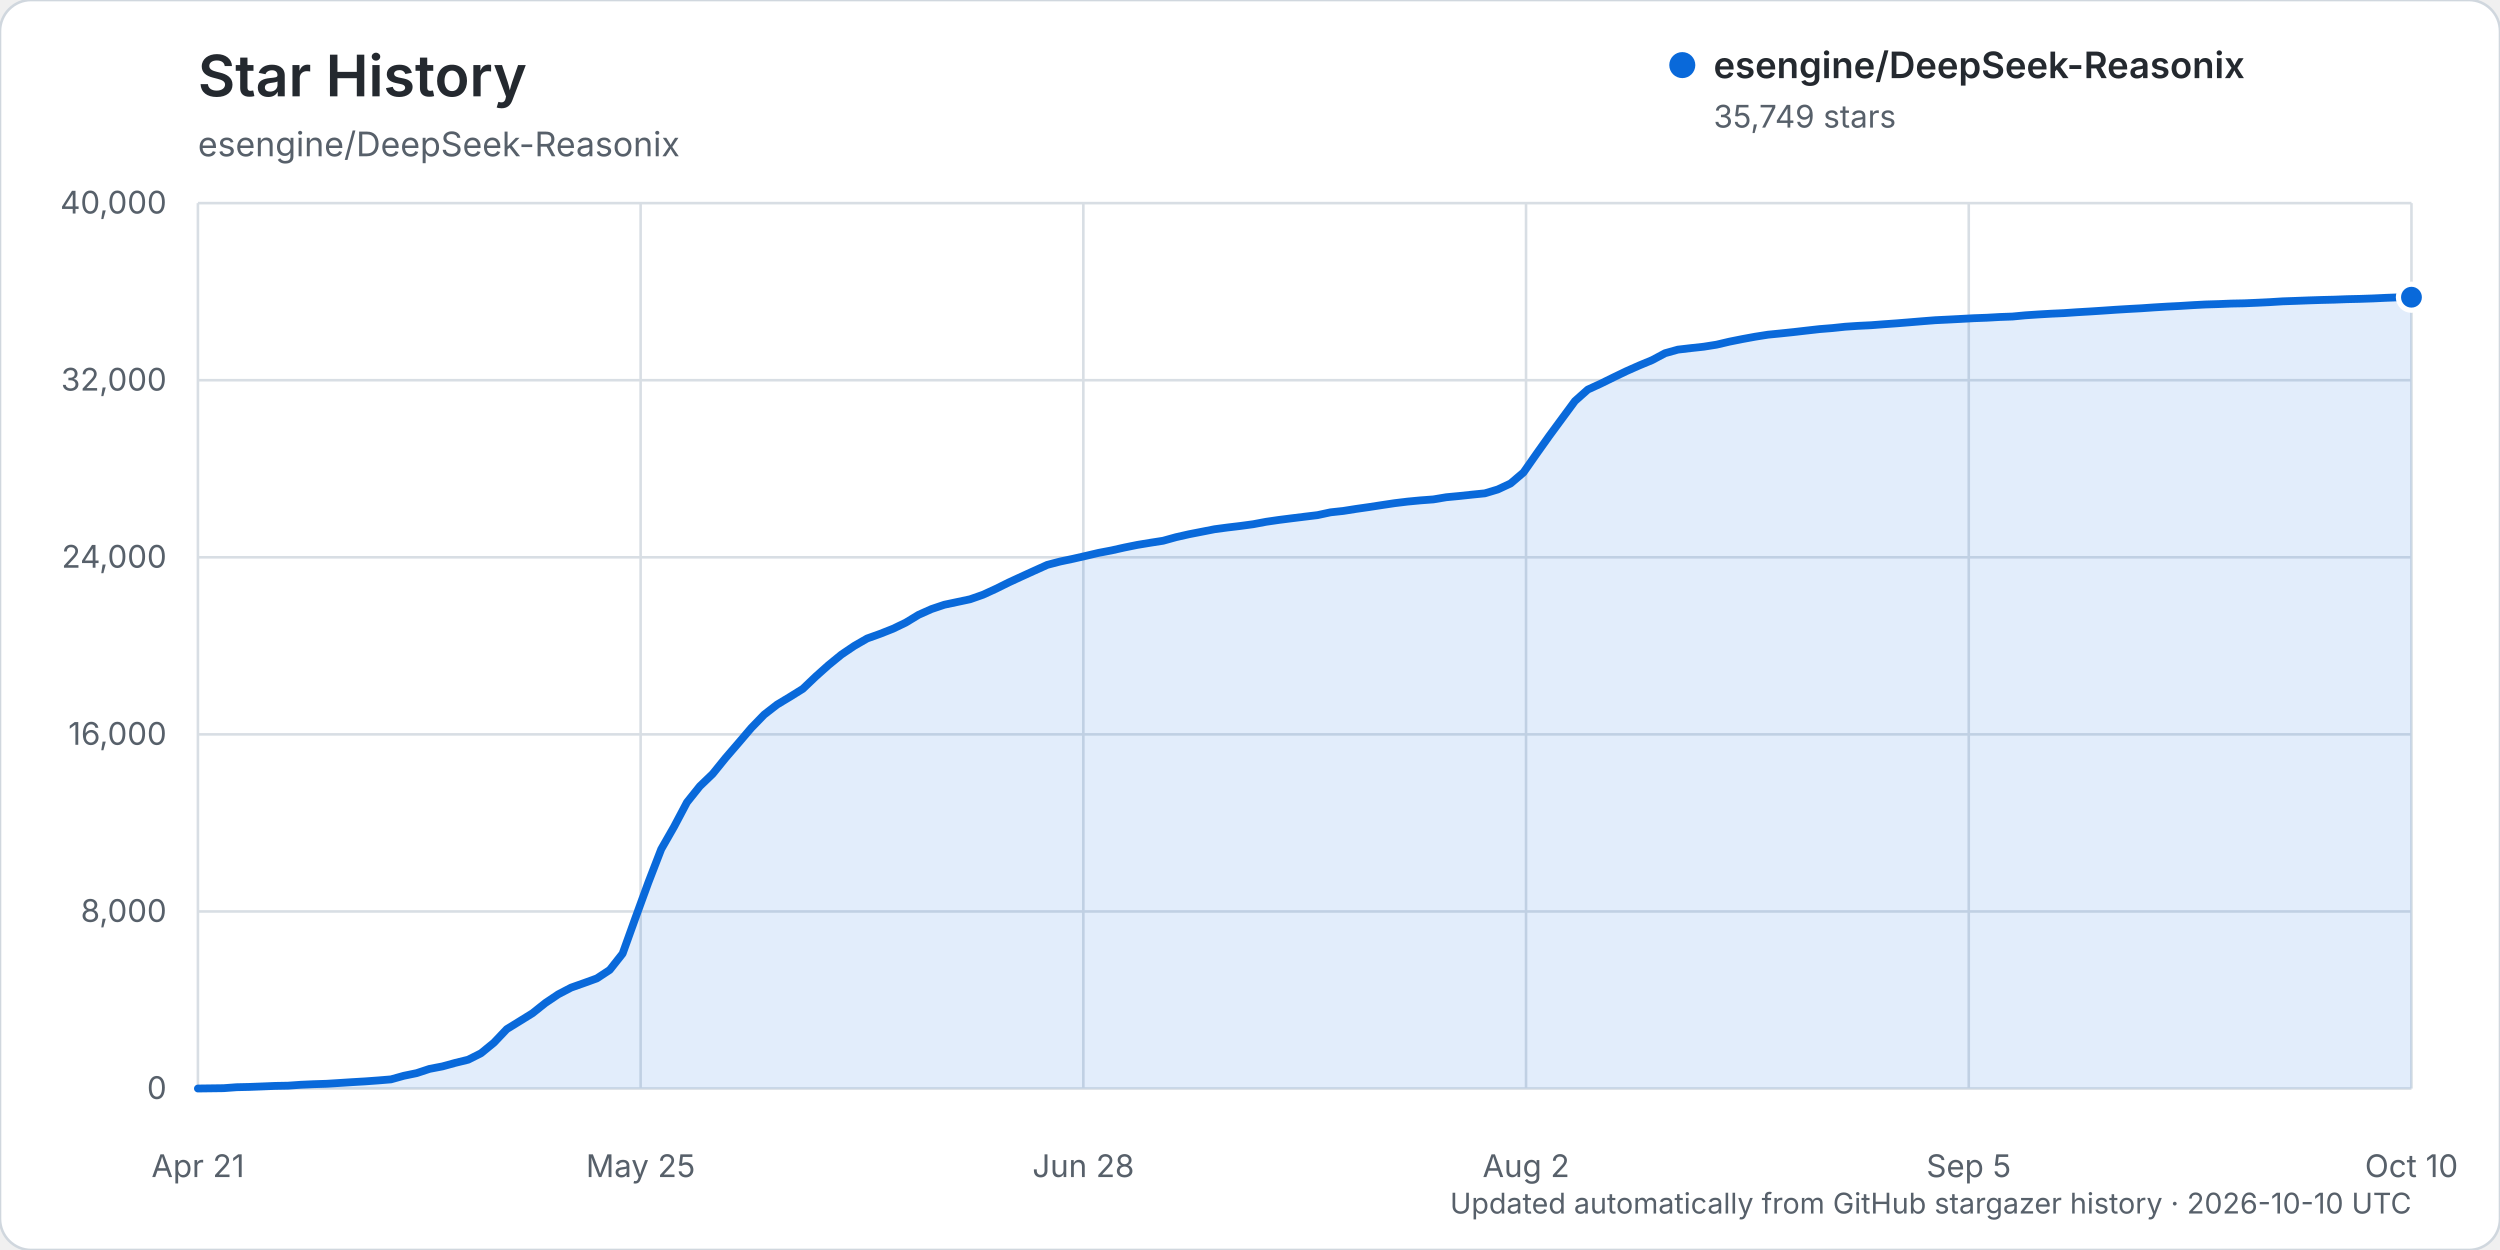
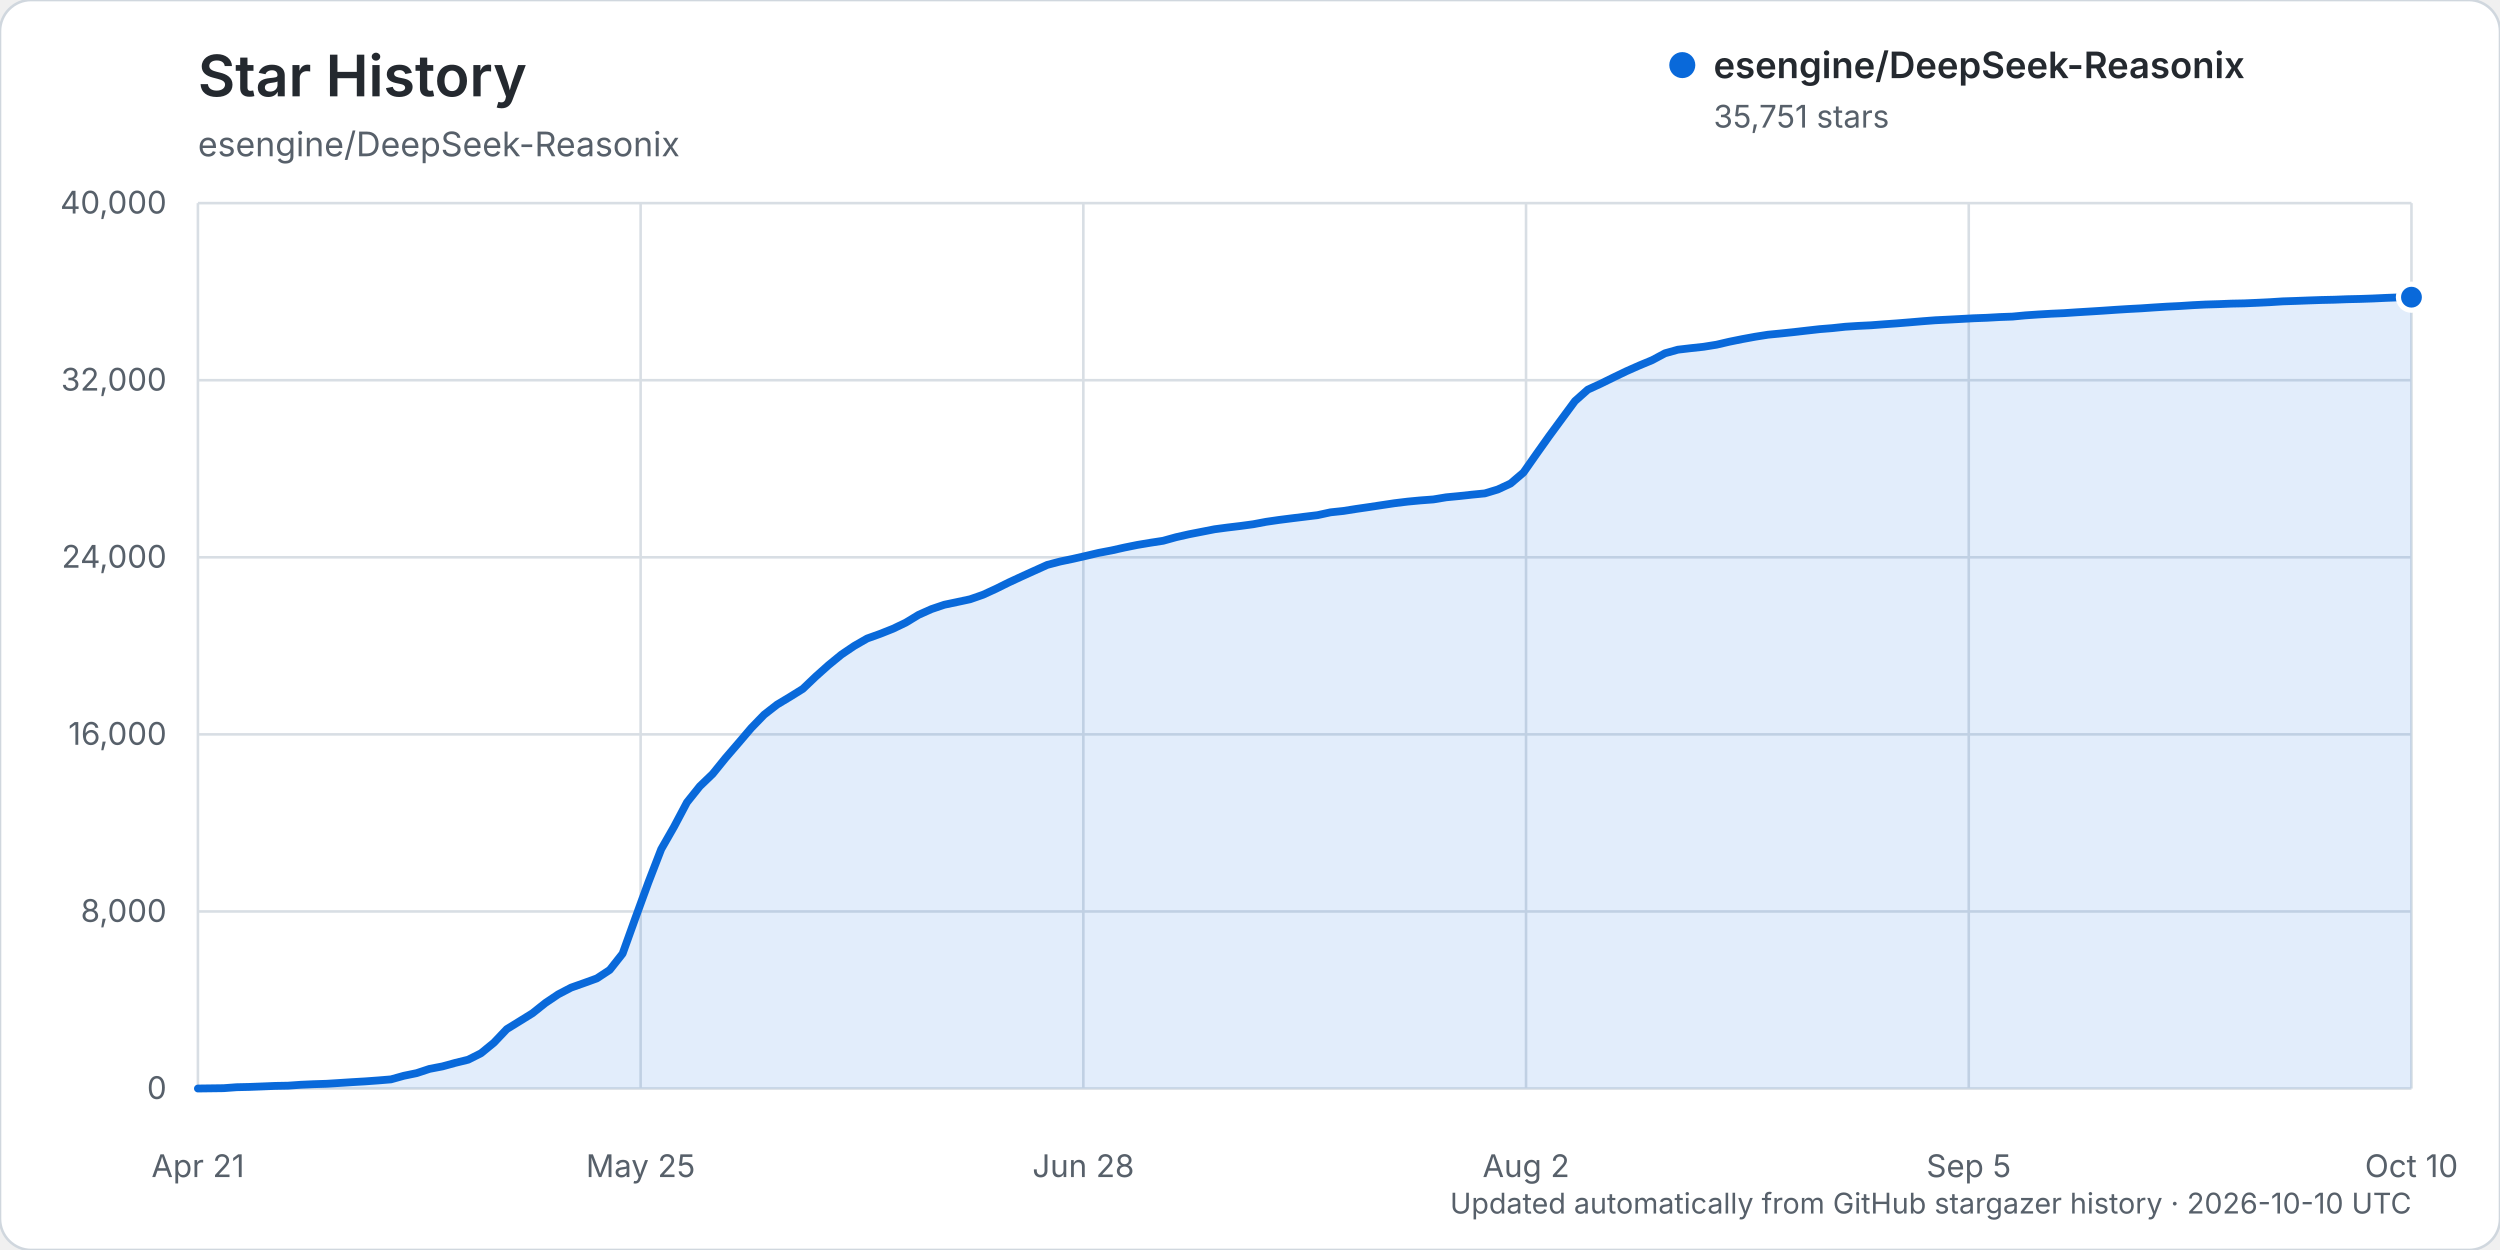
<svg xmlns="http://www.w3.org/2000/svg" width="960" height="480" viewBox="0 0 960 480" role="img" aria-labelledby="title description">
  <rect width="960" height="480" rx="12" fill="#ffffff" stroke="#d0d7de" />
  <text x="76" y="37" fill="#24292f" font-family="-apple-system, BlinkMacSystemFont, 'Segoe UI', sans-serif" font-size="22" font-weight="600">Star History</text>
  <text x="76" y="60" fill="#57606a" font-family="-apple-system, BlinkMacSystemFont, 'Segoe UI', sans-serif" font-size="13">esengine/DeepSeek-Reasonix</text>
  <g font-family="-apple-system, BlinkMacSystemFont, 'Segoe UI', sans-serif">
    <line x1="76" y1="418.00" x2="926" y2="418.00" stroke="#d8dee4" stroke-width="1" />
    <text x="64" y="422.00" text-anchor="end" fill="#57606a" font-size="12">0</text>
    <line x1="76" y1="350.00" x2="926" y2="350.00" stroke="#d8dee4" stroke-width="1" />
    <text x="64" y="354.00" text-anchor="end" fill="#57606a" font-size="12">8,000</text>
    <line x1="76" y1="282.00" x2="926" y2="282.00" stroke="#d8dee4" stroke-width="1" />
    <text x="64" y="286.00" text-anchor="end" fill="#57606a" font-size="12">16,000</text>
    <line x1="76" y1="214.00" x2="926" y2="214.00" stroke="#d8dee4" stroke-width="1" />
    <text x="64" y="218.00" text-anchor="end" fill="#57606a" font-size="12">24,000</text>
    <line x1="76" y1="146.00" x2="926" y2="146.00" stroke="#d8dee4" stroke-width="1" />
    <text x="64" y="150.00" text-anchor="end" fill="#57606a" font-size="12">32,000</text>
    <line x1="76" y1="78.00" x2="926" y2="78.00" stroke="#d8dee4" stroke-width="1" />
    <text x="64" y="82.00" text-anchor="end" fill="#57606a" font-size="12">40,000</text>
    <line x1="76.00" y1="78" x2="76.00" y2="418" stroke="#d8dee4" stroke-width="1" />
    <text x="76.00" y="452" text-anchor="middle" fill="#57606a" font-size="12">Apr 21</text>
    <line x1="246.00" y1="78" x2="246.00" y2="418" stroke="#d8dee4" stroke-width="1" />
    <text x="246.00" y="452" text-anchor="middle" fill="#57606a" font-size="12">May 25</text>
    <line x1="416.00" y1="78" x2="416.00" y2="418" stroke="#d8dee4" stroke-width="1" />
    <text x="416.00" y="452" text-anchor="middle" fill="#57606a" font-size="12">Jun 28</text>
    <line x1="586.00" y1="78" x2="586.00" y2="418" stroke="#d8dee4" stroke-width="1" />
    <text x="586.00" y="452" text-anchor="middle" fill="#57606a" font-size="12">Aug 2</text>
    <line x1="756.00" y1="78" x2="756.00" y2="418" stroke="#d8dee4" stroke-width="1" />
    <text x="756.00" y="452" text-anchor="middle" fill="#57606a" font-size="12">Sep 5</text>
    <line x1="926.00" y1="78" x2="926.00" y2="418" stroke="#d8dee4" stroke-width="1" />
    <text x="926.00" y="452" text-anchor="middle" fill="#57606a" font-size="12">Oct 10</text>
-     <path d="M76.00,417.99 L85.88,417.86 L90.83,417.49 L95.77,417.38 L100.71,417.19 L105.65,416.99 L110.59,416.90 L115.53,416.55 L120.48,416.33 L125.42,416.17 L130.36,415.86 L135.30,415.54 L140.24,415.25 L145.19,414.89 L150.13,414.48 L155.07,413.10 L160.01,412.08 L164.95,410.45 L169.90,409.50 L174.84,408.14 L179.78,406.93 L184.72,404.44 L189.66,400.40 L194.60,395.19 L199.55,392.14 L204.49,389.08 L209.43,385.14 L214.37,381.82 L219.31,379.24 L224.26,377.49 L229.20,375.70 L234.14,372.45 L239.08,366.19 L244.02,352.44 L248.97,338.87 L253.91,326.08 L258.85,317.44 L263.79,308.10 L268.73,301.92 L273.67,297.17 L278.62,291.05 L283.56,285.32 L288.50,279.52 L293.44,274.42 L298.38,270.58 L303.33,267.60 L308.27,264.53 L313.21,259.81 L318.15,255.40 L323.09,251.37 L328.03,248.03 L332.98,245.18 L337.92,243.41 L342.86,241.46 L347.80,239.09 L352.74,236.09 L357.69,233.88 L362.63,232.22 L367.57,231.17 L372.51,230.12 L377.45,228.39 L382.40,226.12 L387.34,223.67 L392.28,221.39 L397.22,219.14 L402.16,216.91 L407.10,215.62 L412.05,214.58 L416.99,213.45 L421.93,212.29 L426.87,211.35 L431.81,210.24 L436.76,209.24 L441.70,208.42 L446.64,207.65 L451.58,206.28 L456.52,205.16 L461.47,204.19 L466.41,203.22 L471.35,202.56 L476.29,201.97 L481.23,201.30 L486.17,200.37 L491.12,199.65 L496.06,199.02 L501.00,198.41 L505.94,197.81 L510.88,196.74 L515.83,196.20 L520.77,195.42 L525.71,194.71 L530.65,193.95 L535.59,193.21 L540.53,192.61 L545.48,192.14 L550.42,191.77 L555.36,190.94 L560.30,190.47 L565.24,189.94 L570.19,189.44 L575.13,187.96 L580.07,185.65 L585.01,181.44 L589.95,174.38 L594.90,167.41 L599.84,160.70 L604.78,154.00 L609.72,149.60 L614.66,147.33 L619.60,144.90 L624.55,142.52 L629.49,140.33 L634.43,138.28 L639.37,135.64 L644.31,134.26 L649.26,133.68 L654.20,133.14 L659.14,132.36 L664.08,131.20 L669.02,130.21 L673.97,129.30 L678.91,128.52 L683.85,128.03 L688.79,127.51 L693.73,126.94 L698.67,126.38 L703.62,125.98 L708.56,125.46 L713.50,125.13 L718.44,124.89 L723.38,124.51 L728.33,124.16 L733.27,123.76 L738.21,123.35 L743.15,122.96 L748.09,122.72 L753.03,122.46 L757.98,122.19 L762.92,122.01 L767.86,121.73 L772.80,121.55 L777.74,121.08 L782.69,120.75 L787.63,120.46 L792.57,120.24 L797.51,119.90 L802.45,119.61 L807.40,119.29 L812.34,118.95 L817.28,118.65 L822.22,118.38 L827.16,118.04 L832.10,117.74 L837.05,117.49 L841.99,117.18 L846.93,116.92 L851.87,116.77 L856.81,116.57 L861.76,116.47 L866.70,116.26 L871.64,116.02 L876.58,115.71 L881.52,115.54 L886.47,115.35 L891.41,115.19 L896.35,115.07 L901.29,114.88 L906.23,114.77 L911.17,114.60 L916.12,114.37 L921.06,114.18 L926.00,114.13 L926.00,418.00 L76.00,418.00 Z" fill="#0969da" opacity="0.12" />
-     <path d="M76.00,417.99 L85.88,417.86 L90.83,417.49 L95.77,417.38 L100.71,417.19 L105.65,416.99 L110.59,416.90 L115.53,416.55 L120.48,416.33 L125.42,416.17 L130.36,415.86 L135.30,415.54 L140.24,415.25 L145.19,414.89 L150.13,414.48 L155.07,413.10 L160.01,412.08 L164.95,410.45 L169.90,409.50 L174.84,408.14 L179.78,406.93 L184.72,404.44 L189.66,400.40 L194.60,395.19 L199.55,392.14 L204.49,389.08 L209.43,385.14 L214.37,381.82 L219.31,379.24 L224.26,377.49 L229.20,375.70 L234.14,372.45 L239.08,366.19 L244.02,352.44 L248.97,338.87 L253.91,326.08 L258.85,317.44 L263.79,308.10 L268.73,301.92 L273.67,297.17 L278.62,291.05 L283.56,285.32 L288.50,279.52 L293.44,274.42 L298.38,270.58 L303.33,267.60 L308.27,264.53 L313.21,259.81 L318.15,255.40 L323.09,251.37 L328.03,248.03 L332.98,245.18 L337.92,243.41 L342.86,241.46 L347.80,239.09 L352.74,236.09 L357.69,233.88 L362.63,232.22 L367.57,231.17 L372.51,230.12 L377.45,228.39 L382.40,226.12 L387.34,223.67 L392.28,221.39 L397.22,219.14 L402.16,216.91 L407.10,215.62 L412.05,214.58 L416.99,213.45 L421.93,212.29 L426.87,211.35 L431.81,210.24 L436.76,209.24 L441.70,208.42 L446.64,207.65 L451.58,206.28 L456.52,205.16 L461.47,204.19 L466.41,203.22 L471.35,202.56 L476.29,201.97 L481.23,201.30 L486.17,200.37 L491.12,199.65 L496.06,199.02 L501.00,198.41 L505.94,197.81 L510.88,196.74 L515.83,196.20 L520.77,195.42 L525.71,194.71 L530.65,193.95 L535.59,193.21 L540.53,192.61 L545.48,192.14 L550.42,191.77 L555.36,190.94 L560.30,190.47 L565.24,189.94 L570.19,189.44 L575.13,187.96 L580.07,185.65 L585.01,181.44 L589.95,174.38 L594.90,167.41 L599.84,160.70 L604.78,154.00 L609.72,149.60 L614.66,147.33 L619.60,144.90 L624.55,142.52 L629.49,140.33 L634.43,138.28 L639.37,135.64 L644.31,134.26 L649.26,133.68 L654.20,133.14 L659.14,132.36 L664.08,131.20 L669.02,130.21 L673.97,129.30 L678.91,128.52 L683.85,128.03 L688.79,127.51 L693.73,126.94 L698.67,126.38 L703.62,125.98 L708.56,125.46 L713.50,125.13 L718.44,124.89 L723.38,124.51 L728.33,124.16 L733.27,123.76 L738.21,123.35 L743.15,122.96 L748.09,122.72 L753.03,122.46 L757.98,122.19 L762.92,122.01 L767.86,121.73 L772.80,121.55 L777.74,121.08 L782.69,120.75 L787.63,120.46 L792.57,120.24 L797.51,119.90 L802.45,119.61 L807.40,119.29 L812.34,118.95 L817.28,118.65 L822.22,118.38 L827.16,118.04 L832.10,117.74 L837.05,117.49 L841.99,117.18 L846.93,116.92 L851.87,116.77 L856.81,116.57 L861.76,116.47 L866.70,116.26 L871.64,116.02 L876.58,115.71 L881.52,115.54 L886.47,115.35 L891.41,115.19 L896.35,115.07 L901.29,114.88 L906.23,114.77 L911.17,114.60 L916.12,114.37 L921.06,114.18 L926.00,114.13" fill="none" stroke="#0969da" stroke-width="3" stroke-linecap="round" stroke-linejoin="round" />
-     <circle cx="926.00" cy="114.13" r="5" fill="#0969da" stroke="#ffffff" stroke-width="2" />
+     <path d="M76.00,417.99 L85.88,417.86 L90.83,417.49 L95.77,417.38 L100.71,417.19 L105.65,416.99 L110.59,416.90 L115.53,416.55 L120.48,416.33 L125.42,416.17 L130.36,415.86 L135.30,415.54 L140.24,415.25 L145.19,414.89 L150.13,414.48 L155.07,413.10 L160.01,412.08 L164.95,410.45 L169.90,409.50 L174.84,408.14 L179.78,406.93 L184.72,404.44 L189.66,400.40 L194.60,395.19 L199.55,392.14 L204.49,389.08 L209.43,385.14 L214.37,381.82 L219.31,379.24 L224.26,377.49 L229.20,375.70 L234.14,372.45 L239.08,366.19 L244.02,352.44 L248.97,338.87 L253.91,326.08 L258.85,317.44 L263.79,308.11 L268.73,301.93 L273.67,297.18 L278.62,291.06 L283.56,285.33 L288.50,279.53 L293.44,274.43 L298.38,270.58 L303.33,267.61 L308.27,264.54 L313.21,259.82 L318.15,255.41 L323.09,251.37 L328.03,248.03 L332.98,245.19 L337.92,243.42 L342.86,241.46 L347.80,239.10 L352.74,236.10 L357.69,233.89 L362.63,232.22 L367.57,231.18 L372.51,230.12 L377.45,228.40 L382.40,226.13 L387.34,223.68 L392.28,221.39 L397.22,219.15 L402.16,216.92 L407.10,215.62 L412.05,214.59 L416.99,213.46 L421.93,212.30 L426.87,211.36 L431.81,210.25 L436.76,209.25 L441.70,208.42 L446.64,207.66 L451.58,206.29 L456.52,205.17 L461.47,204.20 L466.41,203.23 L471.35,202.57 L476.29,201.98 L481.23,201.31 L486.17,200.38 L491.12,199.66 L496.06,199.03 L501.00,198.42 L505.94,197.82 L510.88,196.74 L515.83,196.21 L520.77,195.43 L525.71,194.71 L530.65,193.96 L535.59,193.22 L540.53,192.62 L545.48,192.15 L550.42,191.78 L555.36,190.96 L560.30,190.49 L565.24,189.95 L570.19,189.46 L575.13,187.97 L580.07,185.67 L585.01,181.45 L589.95,174.40 L594.90,167.43 L599.84,160.71 L604.78,154.02 L609.72,149.62 L614.66,147.35 L619.60,144.92 L624.55,142.54 L629.49,140.35 L634.43,138.30 L639.37,135.66 L644.31,134.28 L649.26,133.70 L654.20,133.16 L659.14,132.37 L664.08,131.22 L669.02,130.22 L673.97,129.31 L678.91,128.53 L683.85,128.05 L688.79,127.53 L693.73,126.96 L698.67,126.40 L703.62,126.00 L708.56,125.47 L713.50,125.15 L718.44,124.91 L723.38,124.53 L728.33,124.18 L733.27,123.78 L738.21,123.36 L743.15,122.98 L748.09,122.74 L753.03,122.48 L757.98,122.21 L762.92,122.03 L767.86,121.75 L772.80,121.57 L777.74,121.10 L782.69,120.76 L787.63,120.47 L792.57,120.25 L797.51,119.92 L802.45,119.62 L807.40,119.31 L812.34,118.97 L817.28,118.66 L822.22,118.40 L827.16,118.06 L832.10,117.75 L837.05,117.51 L841.99,117.19 L846.93,116.94 L851.87,116.79 L856.81,116.59 L861.76,116.49 L866.70,116.28 L871.64,116.04 L876.58,115.72 L881.52,115.56 L886.47,115.37 L891.41,115.20 L896.35,115.09 L901.29,114.90 L906.23,114.79 L911.17,114.62 L916.12,114.39 L921.06,114.20 L926.00,114.12 L926.00,418.00 L76.00,418.00 Z" fill="#0969da" opacity="0.12" />
+     <path d="M76.00,417.99 L85.88,417.86 L90.83,417.49 L95.77,417.38 L100.71,417.19 L105.65,416.99 L110.59,416.90 L115.53,416.55 L120.48,416.33 L125.42,416.17 L130.36,415.86 L135.30,415.54 L140.24,415.25 L145.19,414.89 L150.13,414.48 L155.07,413.10 L160.01,412.08 L164.95,410.45 L169.90,409.50 L174.84,408.14 L179.78,406.93 L184.72,404.44 L189.66,400.40 L194.60,395.19 L199.55,392.14 L204.49,389.08 L209.43,385.14 L214.37,381.82 L219.31,379.24 L224.26,377.49 L229.20,375.70 L234.14,372.45 L239.08,366.19 L244.02,352.44 L248.97,338.87 L253.91,326.08 L258.85,317.44 L263.79,308.11 L268.73,301.93 L273.67,297.18 L278.62,291.06 L283.56,285.33 L288.50,279.53 L293.44,274.43 L298.38,270.58 L303.33,267.61 L308.27,264.54 L313.21,259.82 L318.15,255.41 L323.09,251.37 L328.03,248.03 L332.98,245.19 L337.92,243.42 L342.86,241.46 L347.80,239.10 L352.74,236.10 L357.69,233.89 L362.63,232.22 L367.57,231.18 L372.51,230.12 L377.45,228.40 L382.40,226.13 L387.34,223.68 L392.28,221.39 L397.22,219.15 L402.16,216.92 L407.10,215.62 L412.05,214.59 L416.99,213.46 L421.93,212.30 L426.87,211.36 L431.81,210.25 L436.76,209.25 L441.70,208.42 L446.64,207.66 L451.58,206.29 L456.52,205.17 L461.47,204.20 L466.41,203.23 L471.35,202.57 L476.29,201.98 L481.23,201.31 L486.17,200.38 L491.12,199.66 L496.06,199.03 L501.00,198.42 L505.94,197.82 L510.88,196.74 L515.83,196.21 L520.77,195.43 L525.71,194.71 L530.65,193.96 L535.59,193.22 L540.53,192.62 L545.48,192.15 L550.42,191.78 L555.36,190.96 L560.30,190.49 L565.24,189.95 L570.19,189.46 L575.13,187.97 L580.07,185.67 L585.01,181.45 L589.95,174.40 L594.90,167.43 L599.84,160.71 L604.78,154.02 L609.72,149.62 L614.66,147.35 L619.60,144.92 L624.55,142.54 L629.49,140.35 L634.43,138.30 L639.37,135.66 L644.31,134.28 L649.26,133.70 L654.20,133.16 L659.14,132.37 L664.08,131.22 L669.02,130.22 L673.97,129.31 L678.91,128.53 L683.85,128.05 L688.79,127.53 L693.73,126.96 L698.67,126.40 L703.62,126.00 L708.56,125.47 L713.50,125.15 L718.44,124.91 L723.38,124.53 L728.33,124.18 L733.27,123.78 L738.21,123.36 L743.15,122.98 L748.09,122.74 L753.03,122.48 L757.98,122.21 L762.92,122.03 L767.86,121.75 L772.80,121.57 L777.74,121.10 L782.69,120.76 L787.63,120.47 L792.57,120.25 L797.51,119.92 L802.45,119.62 L807.40,119.31 L812.34,118.97 L817.28,118.66 L822.22,118.40 L827.16,118.06 L832.10,117.75 L837.05,117.51 L841.99,117.19 L846.93,116.94 L851.87,116.79 L856.81,116.59 L861.76,116.49 L866.70,116.28 L871.64,116.04 L876.58,115.72 L881.52,115.56 L886.47,115.37 L891.41,115.20 L896.35,115.09 L901.29,114.90 L906.23,114.79 L911.17,114.62 L916.12,114.39 L921.06,114.20 L926.00,114.12" fill="none" stroke="#0969da" stroke-width="3" stroke-linecap="round" stroke-linejoin="round" />
+     <circle cx="926.00" cy="114.12" r="5" fill="#0969da" stroke="#ffffff" stroke-width="2" />
    <g transform="translate(646, 25)">
      <circle cx="0" cy="0" r="5" fill="#0969da" />
      <text x="12" y="5" fill="#24292f" font-size="14" font-weight="600">esengine/DeepSeek-Reasonix</text>
-       <text x="12" y="24" fill="#57606a" font-size="12">35,749 stars</text>
+       <text x="12" y="24" fill="#57606a" font-size="12">35,751 stars</text>
    </g>
    <text x="926" y="466" text-anchor="end" fill="#57606a" font-size="11">Updated automatically from GitHub stargazer history · 2026-10-10 UTC</text>
  </g>
</svg>
